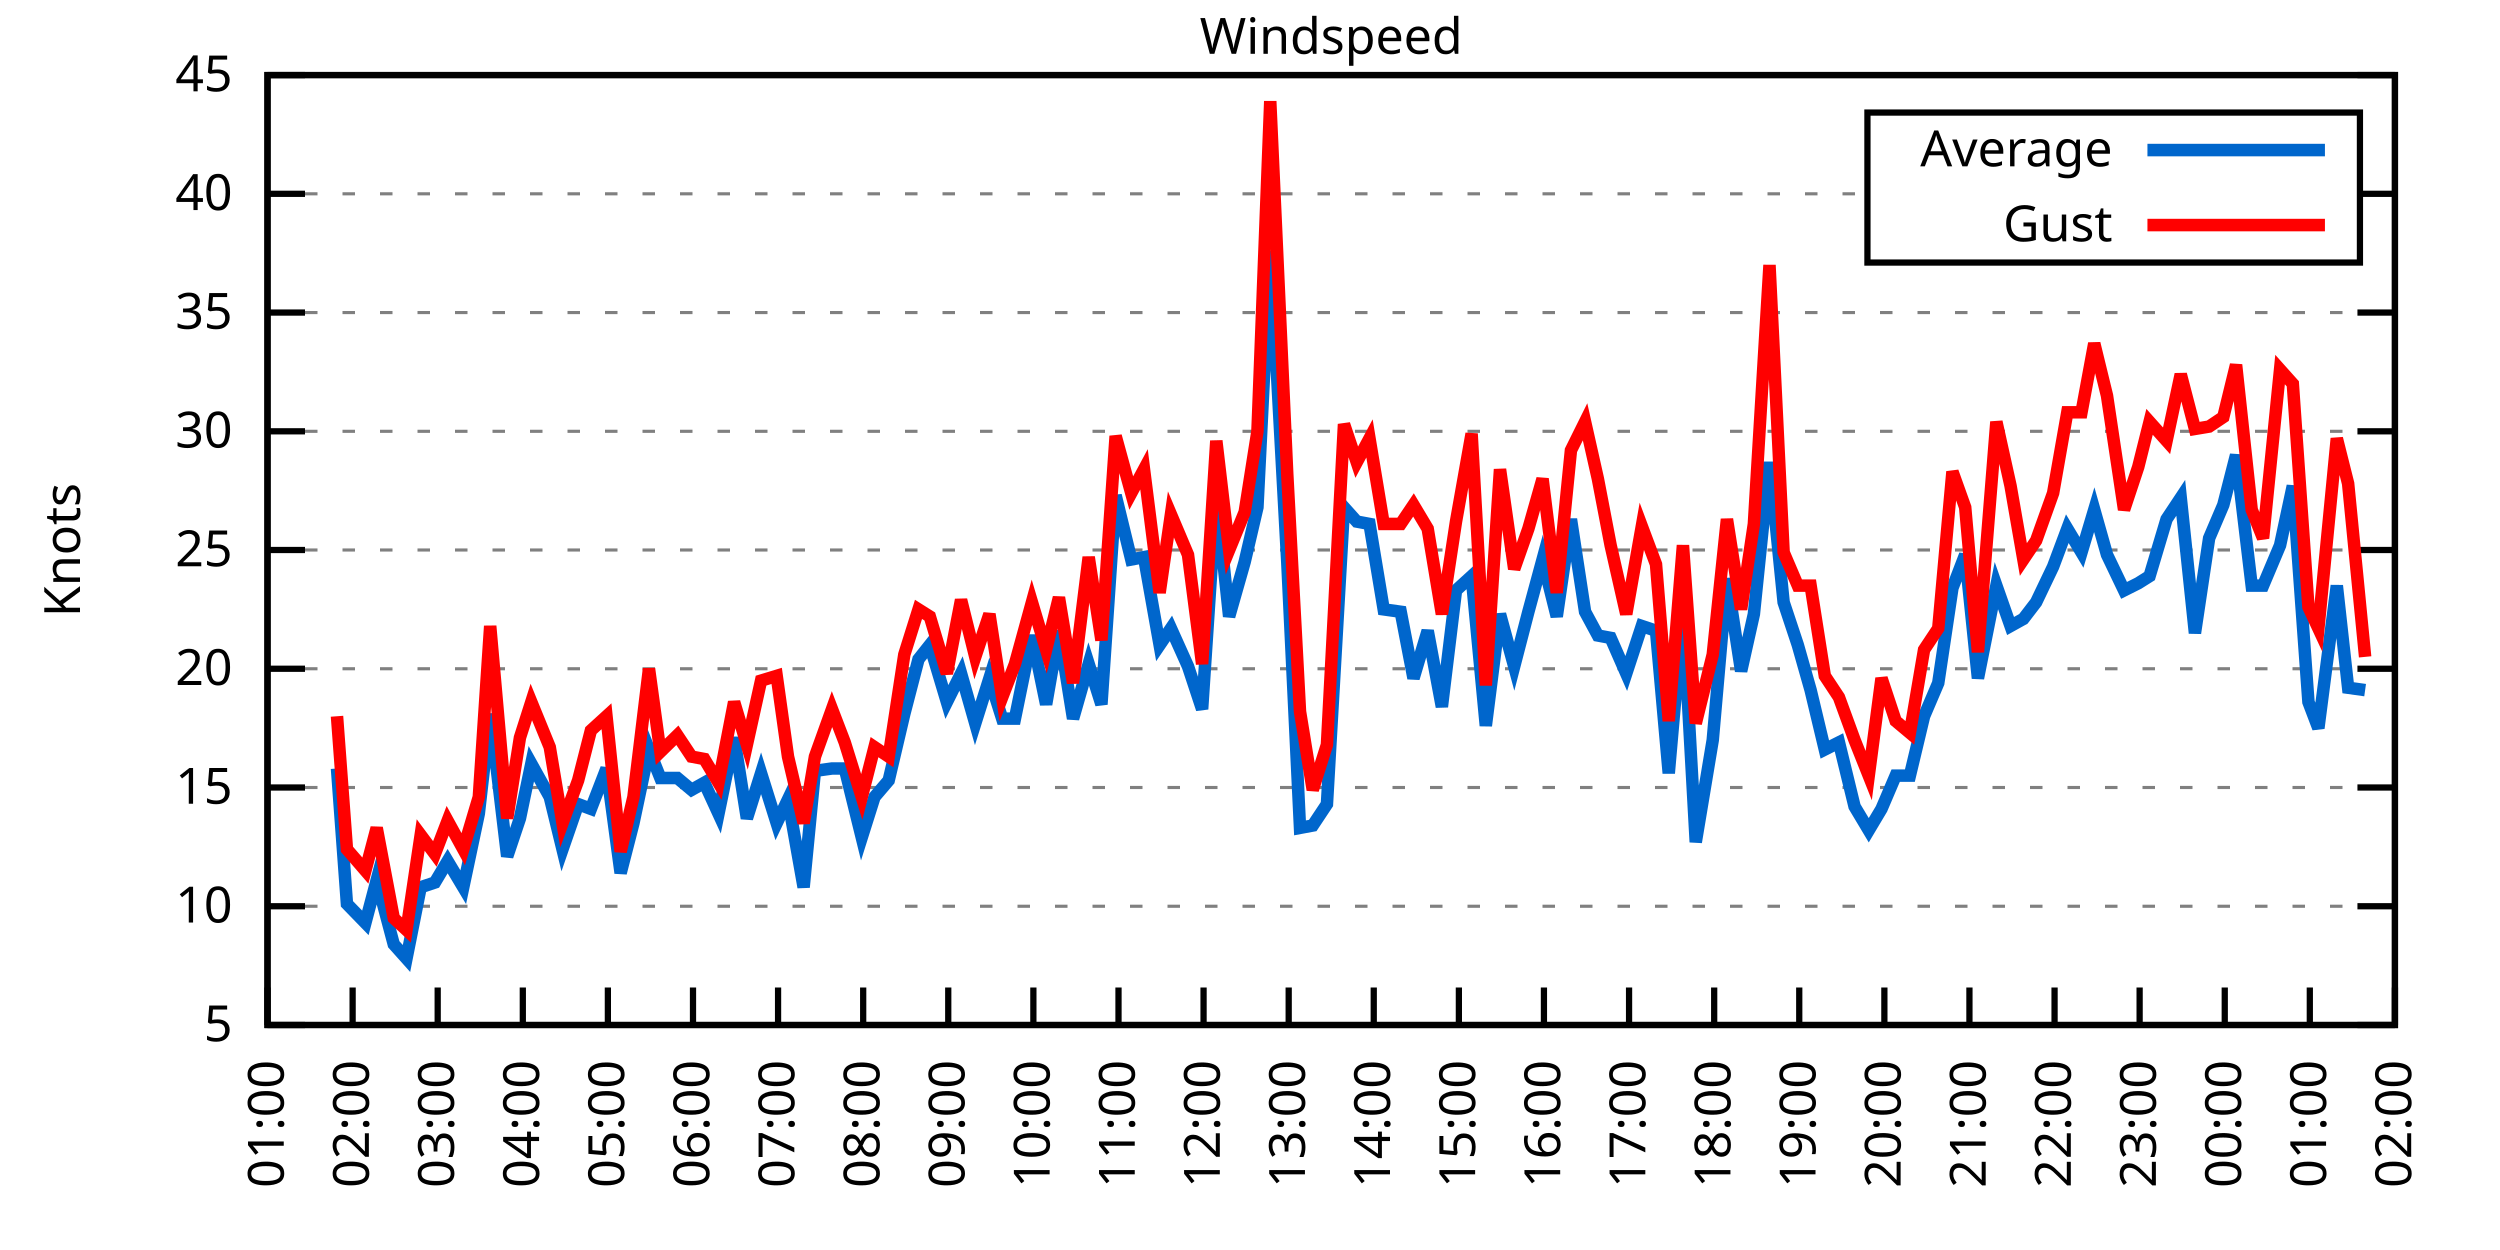
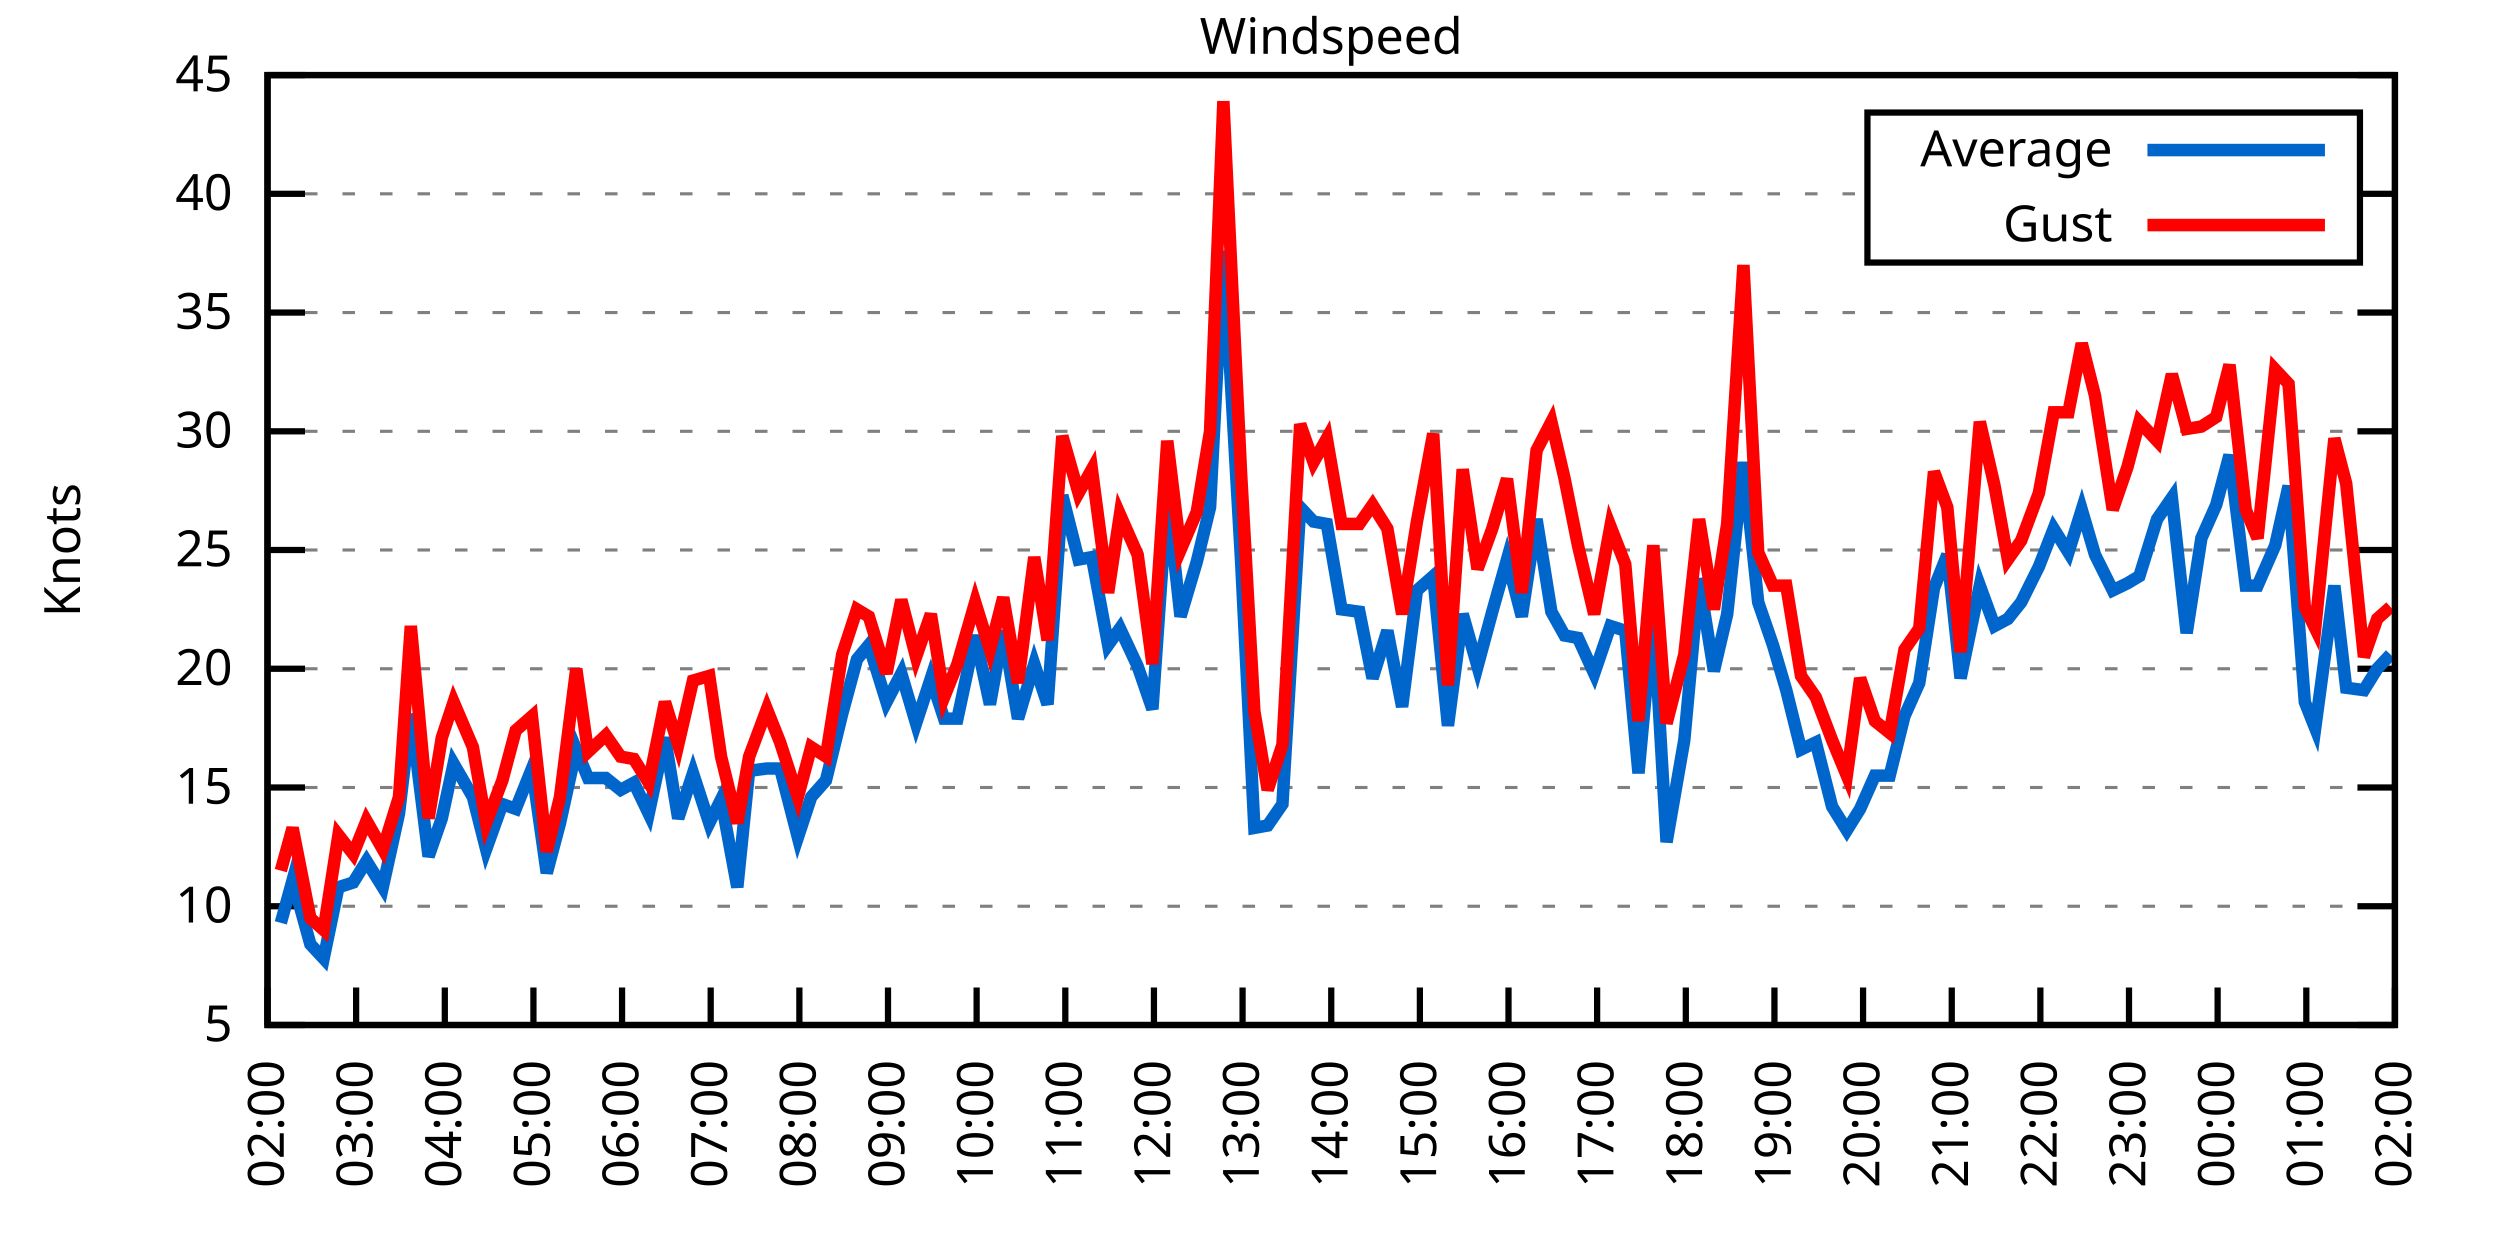
<svg xmlns="http://www.w3.org/2000/svg" xmlns:xlink="http://www.w3.org/1999/xlink" width="400" height="200" viewBox="0 0 400 200">
  <g id="gnuplot_canvas">
    <rect x="0" y="0" width="400" height="200" fill="none" />
    <defs>
      <circle id="gpDot" r="0.5" stroke-width="0.5" stroke="currentColor" />
      <path id="gpPt0" stroke-width="0.333" stroke="currentColor" d="M-1,0 h2 M0,-1 v2" />
      <path id="gpPt1" stroke-width="0.333" stroke="currentColor" d="M-1,-1 L1,1 M1,-1 L-1,1" />
      <path id="gpPt2" stroke-width="0.333" stroke="currentColor" d="M-1,0 L1,0 M0,-1 L0,1 M-1,-1 L1,1 M-1,1 L1,-1" />
      <rect id="gpPt3" stroke-width="0.333" stroke="currentColor" x="-1" y="-1" width="2" height="2" />
      <rect id="gpPt4" stroke-width="0.333" stroke="currentColor" fill="currentColor" x="-1" y="-1" width="2" height="2" />
      <circle id="gpPt5" stroke-width="0.333" stroke="currentColor" cx="0" cy="0" r="1" />
      <use xlink:href="#gpPt5" id="gpPt6" fill="currentColor" stroke="none" />
      <path id="gpPt7" stroke-width="0.333" stroke="currentColor" d="M0,-1.33 L-1.33,0.67 L1.33,0.67 z" />
      <use xlink:href="#gpPt7" id="gpPt8" fill="currentColor" stroke="none" />
      <use xlink:href="#gpPt7" id="gpPt9" stroke="currentColor" transform="rotate(180)" />
      <use xlink:href="#gpPt9" id="gpPt10" fill="currentColor" stroke="none" />
      <use xlink:href="#gpPt3" id="gpPt11" stroke="currentColor" transform="rotate(45)" />
      <use xlink:href="#gpPt11" id="gpPt12" fill="currentColor" stroke="none" />
      <path id="gpPt13" stroke-width="0.333" stroke="currentColor" d="M0,1.330 L1.265,0.411 L0.782,-1.067 L-0.782,-1.076 L-1.265,0.411 z" />
      <use xlink:href="#gpPt13" id="gpPt14" fill="currentColor" stroke="none" />
      <filter id="textbox" filterUnits="objectBoundingBox" x="0" y="0" height="1" width="1">
        <feFlood flood-color="white" flood-opacity="1" result="bgnd" />
        <feComposite in="SourceGraphic" in2="bgnd" operator="atop" />
      </filter>
      <filter id="greybox" filterUnits="objectBoundingBox" x="0" y="0" height="1" width="1">
        <feFlood flood-color="lightgrey" flood-opacity="1" result="grey" />
        <feComposite in="SourceGraphic" in2="grey" operator="atop" />
      </filter>
    </defs>
    <g fill="none" color="white" stroke="currentColor" stroke-width="1.00" stroke-linecap="butt" stroke-linejoin="miter">
</g>
    <g fill="none" color="black" stroke="currentColor" stroke-width="1.00" stroke-linecap="butt" stroke-linejoin="miter">
      <g stroke="none" shape-rendering="crispEdges">
        <polygon fill="rgb(255, 255, 255)" points="42.80,164.00 383.18,164.00 383.18,12.02 42.80,12.02 " />
      </g>
    </g>
    <g fill="none" color="black" stroke="currentColor" stroke-width="1.00" stroke-linecap="butt" stroke-linejoin="miter">
</g>
    <g fill="none" color="black" stroke="black" stroke-width="0.50" stroke-linecap="butt" stroke-linejoin="miter">
</g>
    <g fill="none" color="gray" stroke="currentColor" stroke-width="0.50" stroke-linecap="butt" stroke-linejoin="miter">
      <path stroke="gray" stroke-dasharray="2,4" class="gridline" d="M42.80,164.00 L383.19,164.00  " />
    </g>
    <g fill="none" color="gray" stroke="gray" stroke-width="1.00" stroke-linecap="butt" stroke-linejoin="miter">
</g>
    <g fill="none" color="black" stroke="currentColor" stroke-width="1.00" stroke-linecap="butt" stroke-linejoin="miter">
      <path stroke="black" d="M42.80,164.00 L48.80,164.00 M383.19,164.00 L377.19,164.00  " />
      <g transform="translate(37.20,166.60)" stroke="none" fill="black" font-family="Sans" font-size="8.00" text-anchor="end">
        <text>
          <tspan font-family="Sans"> 5</tspan>
        </text>
      </g>
    </g>
    <g fill="none" color="black" stroke="currentColor" stroke-width="1.00" stroke-linecap="butt" stroke-linejoin="miter">
</g>
    <g fill="none" color="black" stroke="black" stroke-width="0.50" stroke-linecap="butt" stroke-linejoin="miter">
</g>
    <g fill="none" color="gray" stroke="currentColor" stroke-width="0.50" stroke-linecap="butt" stroke-linejoin="miter">
      <path stroke="gray" stroke-dasharray="2,4" class="gridline" d="M42.80,145.00 L383.19,145.00  " />
    </g>
    <g fill="none" color="gray" stroke="gray" stroke-width="1.00" stroke-linecap="butt" stroke-linejoin="miter">
</g>
    <g fill="none" color="black" stroke="currentColor" stroke-width="1.00" stroke-linecap="butt" stroke-linejoin="miter">
      <path stroke="black" d="M42.80,145.00 L48.80,145.00 M383.19,145.00 L377.19,145.00  " />
      <g transform="translate(37.20,147.60)" stroke="none" fill="black" font-family="Sans" font-size="8.00" text-anchor="end">
        <text>
          <tspan font-family="Sans"> 10</tspan>
        </text>
      </g>
    </g>
    <g fill="none" color="black" stroke="currentColor" stroke-width="1.00" stroke-linecap="butt" stroke-linejoin="miter">
</g>
    <g fill="none" color="black" stroke="black" stroke-width="0.50" stroke-linecap="butt" stroke-linejoin="miter">
</g>
    <g fill="none" color="gray" stroke="currentColor" stroke-width="0.50" stroke-linecap="butt" stroke-linejoin="miter">
      <path stroke="gray" stroke-dasharray="2,4" class="gridline" d="M42.80,126.00 L383.19,126.00  " />
    </g>
    <g fill="none" color="gray" stroke="gray" stroke-width="1.00" stroke-linecap="butt" stroke-linejoin="miter">
</g>
    <g fill="none" color="black" stroke="currentColor" stroke-width="1.00" stroke-linecap="butt" stroke-linejoin="miter">
      <path stroke="black" d="M42.80,126.00 L48.80,126.00 M383.19,126.00 L377.19,126.00  " />
      <g transform="translate(37.20,128.60)" stroke="none" fill="black" font-family="Sans" font-size="8.00" text-anchor="end">
        <text>
          <tspan font-family="Sans"> 15</tspan>
        </text>
      </g>
    </g>
    <g fill="none" color="black" stroke="currentColor" stroke-width="1.00" stroke-linecap="butt" stroke-linejoin="miter">
</g>
    <g fill="none" color="black" stroke="black" stroke-width="0.50" stroke-linecap="butt" stroke-linejoin="miter">
</g>
    <g fill="none" color="gray" stroke="currentColor" stroke-width="0.50" stroke-linecap="butt" stroke-linejoin="miter">
      <path stroke="gray" stroke-dasharray="2,4" class="gridline" d="M42.80,107.00 L383.19,107.00  " />
    </g>
    <g fill="none" color="gray" stroke="gray" stroke-width="1.00" stroke-linecap="butt" stroke-linejoin="miter">
</g>
    <g fill="none" color="black" stroke="currentColor" stroke-width="1.00" stroke-linecap="butt" stroke-linejoin="miter">
      <path stroke="black" d="M42.80,107.00 L48.80,107.00 M383.19,107.00 L377.19,107.00  " />
      <g transform="translate(37.20,109.60)" stroke="none" fill="black" font-family="Sans" font-size="8.00" text-anchor="end">
        <text>
          <tspan font-family="Sans"> 20</tspan>
        </text>
      </g>
    </g>
    <g fill="none" color="black" stroke="currentColor" stroke-width="1.00" stroke-linecap="butt" stroke-linejoin="miter">
</g>
    <g fill="none" color="black" stroke="black" stroke-width="0.50" stroke-linecap="butt" stroke-linejoin="miter">
</g>
    <g fill="none" color="gray" stroke="currentColor" stroke-width="0.50" stroke-linecap="butt" stroke-linejoin="miter">
      <path stroke="gray" stroke-dasharray="2,4" class="gridline" d="M42.80,88.00 L383.19,88.00  " />
    </g>
    <g fill="none" color="gray" stroke="gray" stroke-width="1.00" stroke-linecap="butt" stroke-linejoin="miter">
</g>
    <g fill="none" color="black" stroke="currentColor" stroke-width="1.00" stroke-linecap="butt" stroke-linejoin="miter">
      <path stroke="black" d="M42.80,88.00 L48.80,88.00 M383.19,88.00 L377.19,88.00  " />
      <g transform="translate(37.20,90.60)" stroke="none" fill="black" font-family="Sans" font-size="8.00" text-anchor="end">
        <text>
          <tspan font-family="Sans"> 25</tspan>
        </text>
      </g>
    </g>
    <g fill="none" color="black" stroke="currentColor" stroke-width="1.00" stroke-linecap="butt" stroke-linejoin="miter">
</g>
    <g fill="none" color="black" stroke="black" stroke-width="0.50" stroke-linecap="butt" stroke-linejoin="miter">
</g>
    <g fill="none" color="gray" stroke="currentColor" stroke-width="0.50" stroke-linecap="butt" stroke-linejoin="miter">
      <path stroke="gray" stroke-dasharray="2,4" class="gridline" d="M42.80,69.01 L383.19,69.01  " />
    </g>
    <g fill="none" color="gray" stroke="gray" stroke-width="1.00" stroke-linecap="butt" stroke-linejoin="miter">
</g>
    <g fill="none" color="black" stroke="currentColor" stroke-width="1.00" stroke-linecap="butt" stroke-linejoin="miter">
      <path stroke="black" d="M42.80,69.01 L48.80,69.01 M383.19,69.01 L377.19,69.01  " />
      <g transform="translate(37.20,71.61)" stroke="none" fill="black" font-family="Sans" font-size="8.00" text-anchor="end">
        <text>
          <tspan font-family="Sans"> 30</tspan>
        </text>
      </g>
    </g>
    <g fill="none" color="black" stroke="currentColor" stroke-width="1.00" stroke-linecap="butt" stroke-linejoin="miter">
</g>
    <g fill="none" color="black" stroke="black" stroke-width="0.50" stroke-linecap="butt" stroke-linejoin="miter">
</g>
    <g fill="none" color="gray" stroke="currentColor" stroke-width="0.50" stroke-linecap="butt" stroke-linejoin="miter">
      <path stroke="gray" stroke-dasharray="2,4" class="gridline" d="M42.80,50.01 L383.19,50.01  " />
    </g>
    <g fill="none" color="gray" stroke="gray" stroke-width="1.00" stroke-linecap="butt" stroke-linejoin="miter">
</g>
    <g fill="none" color="black" stroke="currentColor" stroke-width="1.00" stroke-linecap="butt" stroke-linejoin="miter">
      <path stroke="black" d="M42.80,50.01 L48.80,50.01 M383.19,50.01 L377.19,50.01  " />
      <g transform="translate(37.20,52.61)" stroke="none" fill="black" font-family="Sans" font-size="8.00" text-anchor="end">
        <text>
          <tspan font-family="Sans"> 35</tspan>
        </text>
      </g>
    </g>
    <g fill="none" color="black" stroke="currentColor" stroke-width="1.00" stroke-linecap="butt" stroke-linejoin="miter">
</g>
    <g fill="none" color="black" stroke="black" stroke-width="0.50" stroke-linecap="butt" stroke-linejoin="miter">
</g>
    <g fill="none" color="gray" stroke="currentColor" stroke-width="0.50" stroke-linecap="butt" stroke-linejoin="miter">
      <path stroke="gray" stroke-dasharray="2,4" class="gridline" d="M42.80,31.01 L298.79,31.01 M377.59,31.01 L383.19,31.01  " />
    </g>
    <g fill="none" color="gray" stroke="gray" stroke-width="1.00" stroke-linecap="butt" stroke-linejoin="miter">
</g>
    <g fill="none" color="black" stroke="currentColor" stroke-width="1.00" stroke-linecap="butt" stroke-linejoin="miter">
      <path stroke="black" d="M42.80,31.01 L48.80,31.01 M383.19,31.01 L377.19,31.01  " />
      <g transform="translate(37.20,33.61)" stroke="none" fill="black" font-family="Sans" font-size="8.00" text-anchor="end">
        <text>
          <tspan font-family="Sans"> 40</tspan>
        </text>
      </g>
    </g>
    <g fill="none" color="black" stroke="currentColor" stroke-width="1.00" stroke-linecap="butt" stroke-linejoin="miter">
</g>
    <g fill="none" color="black" stroke="black" stroke-width="0.50" stroke-linecap="butt" stroke-linejoin="miter">
</g>
    <g fill="none" color="gray" stroke="currentColor" stroke-width="0.50" stroke-linecap="butt" stroke-linejoin="miter">
      <path stroke="gray" stroke-dasharray="2,4" class="gridline" d="M42.80,12.01 L383.19,12.01  " />
    </g>
    <g fill="none" color="gray" stroke="gray" stroke-width="1.00" stroke-linecap="butt" stroke-linejoin="miter">
</g>
    <g fill="none" color="black" stroke="currentColor" stroke-width="1.00" stroke-linecap="butt" stroke-linejoin="miter">
      <path stroke="black" d="M42.80,12.01 L48.80,12.01 M383.19,12.01 L377.19,12.01  " />
      <g transform="translate(37.20,14.61)" stroke="none" fill="black" font-family="Sans" font-size="8.00" text-anchor="end">
        <text>
          <tspan font-family="Sans"> 45</tspan>
        </text>
      </g>
    </g>
    <g fill="none" color="black" stroke="currentColor" stroke-width="1.00" stroke-linecap="butt" stroke-linejoin="miter">
      <path stroke="black" d="M42.80,164.00 L42.80,158.00  " />
      <g transform="translate(45.40,169.60) rotate(270.00)" stroke="none" fill="black" font-family="Sans" font-size="8.00" text-anchor="end">
        <text>
-           <tspan font-family="Sans">01:00</tspan>
-         </text>
-       </g>
-     </g>
-     <g fill="none" color="black" stroke="currentColor" stroke-width="1.00" stroke-linecap="butt" stroke-linejoin="miter">
-       <path stroke="black" d="M56.42,164.00 L56.42,158.00  " />
-       <g transform="translate(59.02,169.60) rotate(270.00)" stroke="none" fill="black" font-family="Sans" font-size="8.00" text-anchor="end">
-         <text>
          <tspan font-family="Sans">02:00</tspan>
        </text>
      </g>
    </g>
    <g fill="none" color="black" stroke="currentColor" stroke-width="1.00" stroke-linecap="butt" stroke-linejoin="miter">
-       <path stroke="black" d="M70.03,164.00 L70.03,158.00  " />
-       <g transform="translate(72.63,169.60) rotate(270.00)" stroke="none" fill="black" font-family="Sans" font-size="8.00" text-anchor="end">
+       <path stroke="black" d="M56.98,164.00 L56.98,158.00  " />
+       <g transform="translate(59.58,169.60) rotate(270.00)" stroke="none" fill="black" font-family="Sans" font-size="8.00" text-anchor="end">
        <text>
          <tspan font-family="Sans">03:00</tspan>
        </text>
      </g>
    </g>
    <g fill="none" color="black" stroke="currentColor" stroke-width="1.00" stroke-linecap="butt" stroke-linejoin="miter">
-       <path stroke="black" d="M83.65,164.00 L83.65,158.00  " />
-       <g transform="translate(86.25,169.60) rotate(270.00)" stroke="none" fill="black" font-family="Sans" font-size="8.00" text-anchor="end">
+       <path stroke="black" d="M71.17,164.00 L71.17,158.00  " />
+       <g transform="translate(73.77,169.60) rotate(270.00)" stroke="none" fill="black" font-family="Sans" font-size="8.00" text-anchor="end">
        <text>
          <tspan font-family="Sans">04:00</tspan>
        </text>
      </g>
    </g>
    <g fill="none" color="black" stroke="currentColor" stroke-width="1.00" stroke-linecap="butt" stroke-linejoin="miter">
-       <path stroke="black" d="M97.26,164.00 L97.26,158.00  " />
-       <g transform="translate(99.86,169.60) rotate(270.00)" stroke="none" fill="black" font-family="Sans" font-size="8.00" text-anchor="end">
+       <path stroke="black" d="M85.35,164.00 L85.35,158.00  " />
+       <g transform="translate(87.95,169.60) rotate(270.00)" stroke="none" fill="black" font-family="Sans" font-size="8.00" text-anchor="end">
        <text>
          <tspan font-family="Sans">05:00</tspan>
        </text>
      </g>
    </g>
    <g fill="none" color="black" stroke="currentColor" stroke-width="1.00" stroke-linecap="butt" stroke-linejoin="miter">
-       <path stroke="black" d="M110.88,164.00 L110.88,158.00  " />
-       <g transform="translate(113.48,169.60) rotate(270.00)" stroke="none" fill="black" font-family="Sans" font-size="8.00" text-anchor="end">
+       <path stroke="black" d="M99.53,164.00 L99.53,158.00  " />
+       <g transform="translate(102.13,169.60) rotate(270.00)" stroke="none" fill="black" font-family="Sans" font-size="8.00" text-anchor="end">
        <text>
          <tspan font-family="Sans">06:00</tspan>
        </text>
      </g>
    </g>
    <g fill="none" color="black" stroke="currentColor" stroke-width="1.00" stroke-linecap="butt" stroke-linejoin="miter">
-       <path stroke="black" d="M124.49,164.00 L124.49,158.00  " />
-       <g transform="translate(127.09,169.60) rotate(270.00)" stroke="none" fill="black" font-family="Sans" font-size="8.00" text-anchor="end">
+       <path stroke="black" d="M113.71,164.00 L113.71,158.00  " />
+       <g transform="translate(116.31,169.60) rotate(270.00)" stroke="none" fill="black" font-family="Sans" font-size="8.00" text-anchor="end">
        <text>
          <tspan font-family="Sans">07:00</tspan>
        </text>
      </g>
    </g>
    <g fill="none" color="black" stroke="currentColor" stroke-width="1.00" stroke-linecap="butt" stroke-linejoin="miter">
-       <path stroke="black" d="M138.11,164.00 L138.11,158.00  " />
-       <g transform="translate(140.71,169.60) rotate(270.00)" stroke="none" fill="black" font-family="Sans" font-size="8.00" text-anchor="end">
+       <path stroke="black" d="M127.90,164.00 L127.90,158.00  " />
+       <g transform="translate(130.50,169.60) rotate(270.00)" stroke="none" fill="black" font-family="Sans" font-size="8.00" text-anchor="end">
        <text>
          <tspan font-family="Sans">08:00</tspan>
        </text>
      </g>
    </g>
    <g fill="none" color="black" stroke="currentColor" stroke-width="1.00" stroke-linecap="butt" stroke-linejoin="miter">
-       <path stroke="black" d="M151.72,164.00 L151.72,158.00  " />
-       <g transform="translate(154.32,169.60) rotate(270.00)" stroke="none" fill="black" font-family="Sans" font-size="8.00" text-anchor="end">
+       <path stroke="black" d="M142.08,164.00 L142.08,158.00  " />
+       <g transform="translate(144.68,169.60) rotate(270.00)" stroke="none" fill="black" font-family="Sans" font-size="8.00" text-anchor="end">
        <text>
          <tspan font-family="Sans">09:00</tspan>
        </text>
      </g>
    </g>
    <g fill="none" color="black" stroke="currentColor" stroke-width="1.00" stroke-linecap="butt" stroke-linejoin="miter">
-       <path stroke="black" d="M165.34,164.00 L165.34,158.00  " />
-       <g transform="translate(167.94,169.60) rotate(270.00)" stroke="none" fill="black" font-family="Sans" font-size="8.00" text-anchor="end">
+       <path stroke="black" d="M156.26,164.00 L156.26,158.00  " />
+       <g transform="translate(158.86,169.60) rotate(270.00)" stroke="none" fill="black" font-family="Sans" font-size="8.00" text-anchor="end">
        <text>
          <tspan font-family="Sans">10:00</tspan>
        </text>
      </g>
    </g>
    <g fill="none" color="black" stroke="currentColor" stroke-width="1.00" stroke-linecap="butt" stroke-linejoin="miter">
-       <path stroke="black" d="M178.96,164.00 L178.96,158.00  " />
-       <g transform="translate(181.56,169.60) rotate(270.00)" stroke="none" fill="black" font-family="Sans" font-size="8.00" text-anchor="end">
+       <path stroke="black" d="M170.45,164.00 L170.45,158.00  " />
+       <g transform="translate(173.05,169.60) rotate(270.00)" stroke="none" fill="black" font-family="Sans" font-size="8.00" text-anchor="end">
        <text>
          <tspan font-family="Sans">11:00</tspan>
        </text>
      </g>
    </g>
    <g fill="none" color="black" stroke="currentColor" stroke-width="1.00" stroke-linecap="butt" stroke-linejoin="miter">
-       <path stroke="black" d="M192.57,164.00 L192.57,158.00  " />
-       <g transform="translate(195.17,169.60) rotate(270.00)" stroke="none" fill="black" font-family="Sans" font-size="8.00" text-anchor="end">
+       <path stroke="black" d="M184.63,164.00 L184.63,158.00  " />
+       <g transform="translate(187.23,169.60) rotate(270.00)" stroke="none" fill="black" font-family="Sans" font-size="8.00" text-anchor="end">
        <text>
          <tspan font-family="Sans">12:00</tspan>
        </text>
      </g>
    </g>
    <g fill="none" color="black" stroke="currentColor" stroke-width="1.00" stroke-linecap="butt" stroke-linejoin="miter">
-       <path stroke="black" d="M206.19,164.00 L206.19,158.00  " />
-       <g transform="translate(208.79,169.60) rotate(270.00)" stroke="none" fill="black" font-family="Sans" font-size="8.00" text-anchor="end">
+       <path stroke="black" d="M198.81,164.00 L198.81,158.00  " />
+       <g transform="translate(201.41,169.60) rotate(270.00)" stroke="none" fill="black" font-family="Sans" font-size="8.00" text-anchor="end">
        <text>
          <tspan font-family="Sans">13:00</tspan>
        </text>
      </g>
    </g>
    <g fill="none" color="black" stroke="currentColor" stroke-width="1.00" stroke-linecap="butt" stroke-linejoin="miter">
-       <path stroke="black" d="M219.80,164.00 L219.80,158.00  " />
-       <g transform="translate(222.40,169.60) rotate(270.00)" stroke="none" fill="black" font-family="Sans" font-size="8.00" text-anchor="end">
+       <path stroke="black" d="M213.00,164.00 L213.00,158.00  " />
+       <g transform="translate(215.60,169.60) rotate(270.00)" stroke="none" fill="black" font-family="Sans" font-size="8.00" text-anchor="end">
        <text>
          <tspan font-family="Sans">14:00</tspan>
        </text>
      </g>
    </g>
    <g fill="none" color="black" stroke="currentColor" stroke-width="1.00" stroke-linecap="butt" stroke-linejoin="miter">
-       <path stroke="black" d="M233.42,164.00 L233.42,158.00  " />
-       <g transform="translate(236.02,169.60) rotate(270.00)" stroke="none" fill="black" font-family="Sans" font-size="8.00" text-anchor="end">
+       <path stroke="black" d="M227.18,164.00 L227.18,158.00  " />
+       <g transform="translate(229.78,169.60) rotate(270.00)" stroke="none" fill="black" font-family="Sans" font-size="8.00" text-anchor="end">
        <text>
          <tspan font-family="Sans">15:00</tspan>
        </text>
      </g>
    </g>
    <g fill="none" color="black" stroke="currentColor" stroke-width="1.00" stroke-linecap="butt" stroke-linejoin="miter">
-       <path stroke="black" d="M247.03,164.00 L247.03,158.00  " />
-       <g transform="translate(249.63,169.60) rotate(270.00)" stroke="none" fill="black" font-family="Sans" font-size="8.00" text-anchor="end">
+       <path stroke="black" d="M241.36,164.00 L241.36,158.00  " />
+       <g transform="translate(243.96,169.60) rotate(270.00)" stroke="none" fill="black" font-family="Sans" font-size="8.00" text-anchor="end">
        <text>
          <tspan font-family="Sans">16:00</tspan>
        </text>
      </g>
    </g>
    <g fill="none" color="black" stroke="currentColor" stroke-width="1.00" stroke-linecap="butt" stroke-linejoin="miter">
-       <path stroke="black" d="M260.65,164.00 L260.65,158.00  " />
-       <g transform="translate(263.25,169.60) rotate(270.00)" stroke="none" fill="black" font-family="Sans" font-size="8.00" text-anchor="end">
+       <path stroke="black" d="M255.54,164.00 L255.54,158.00  " />
+       <g transform="translate(258.14,169.60) rotate(270.00)" stroke="none" fill="black" font-family="Sans" font-size="8.00" text-anchor="end">
        <text>
          <tspan font-family="Sans">17:00</tspan>
        </text>
      </g>
    </g>
    <g fill="none" color="black" stroke="currentColor" stroke-width="1.00" stroke-linecap="butt" stroke-linejoin="miter">
-       <path stroke="black" d="M274.27,164.00 L274.27,158.00  " />
-       <g transform="translate(276.87,169.60) rotate(270.00)" stroke="none" fill="black" font-family="Sans" font-size="8.00" text-anchor="end">
+       <path stroke="black" d="M269.73,164.00 L269.73,158.00  " />
+       <g transform="translate(272.33,169.60) rotate(270.00)" stroke="none" fill="black" font-family="Sans" font-size="8.00" text-anchor="end">
        <text>
          <tspan font-family="Sans">18:00</tspan>
        </text>
      </g>
    </g>
    <g fill="none" color="black" stroke="currentColor" stroke-width="1.00" stroke-linecap="butt" stroke-linejoin="miter">
-       <path stroke="black" d="M287.88,164.00 L287.88,158.00  " />
-       <g transform="translate(290.48,169.60) rotate(270.00)" stroke="none" fill="black" font-family="Sans" font-size="8.00" text-anchor="end">
+       <path stroke="black" d="M283.91,164.00 L283.91,158.00  " />
+       <g transform="translate(286.51,169.60) rotate(270.00)" stroke="none" fill="black" font-family="Sans" font-size="8.00" text-anchor="end">
        <text>
          <tspan font-family="Sans">19:00</tspan>
        </text>
      </g>
    </g>
    <g fill="none" color="black" stroke="currentColor" stroke-width="1.00" stroke-linecap="butt" stroke-linejoin="miter">
-       <path stroke="black" d="M301.50,164.00 L301.50,158.00  " />
-       <g transform="translate(304.10,169.60) rotate(270.00)" stroke="none" fill="black" font-family="Sans" font-size="8.00" text-anchor="end">
+       <path stroke="black" d="M298.09,164.00 L298.09,158.00  " />
+       <g transform="translate(300.69,169.60) rotate(270.00)" stroke="none" fill="black" font-family="Sans" font-size="8.00" text-anchor="end">
        <text>
          <tspan font-family="Sans">20:00</tspan>
        </text>
      </g>
    </g>
    <g fill="none" color="black" stroke="currentColor" stroke-width="1.00" stroke-linecap="butt" stroke-linejoin="miter">
-       <path stroke="black" d="M315.11,164.00 L315.11,158.00  " />
-       <g transform="translate(317.71,169.60) rotate(270.00)" stroke="none" fill="black" font-family="Sans" font-size="8.00" text-anchor="end">
+       <path stroke="black" d="M312.28,164.00 L312.28,158.00  " />
+       <g transform="translate(314.88,169.60) rotate(270.00)" stroke="none" fill="black" font-family="Sans" font-size="8.00" text-anchor="end">
        <text>
          <tspan font-family="Sans">21:00</tspan>
        </text>
      </g>
    </g>
    <g fill="none" color="black" stroke="currentColor" stroke-width="1.00" stroke-linecap="butt" stroke-linejoin="miter">
-       <path stroke="black" d="M328.73,164.00 L328.73,158.00  " />
-       <g transform="translate(331.33,169.60) rotate(270.00)" stroke="none" fill="black" font-family="Sans" font-size="8.00" text-anchor="end">
+       <path stroke="black" d="M326.46,164.00 L326.46,158.00  " />
+       <g transform="translate(329.06,169.60) rotate(270.00)" stroke="none" fill="black" font-family="Sans" font-size="8.00" text-anchor="end">
        <text>
          <tspan font-family="Sans">22:00</tspan>
        </text>
      </g>
    </g>
    <g fill="none" color="black" stroke="currentColor" stroke-width="1.00" stroke-linecap="butt" stroke-linejoin="miter">
-       <path stroke="black" d="M342.34,164.00 L342.34,158.00  " />
-       <g transform="translate(344.94,169.60) rotate(270.00)" stroke="none" fill="black" font-family="Sans" font-size="8.00" text-anchor="end">
+       <path stroke="black" d="M340.64,164.00 L340.64,158.00  " />
+       <g transform="translate(343.24,169.60) rotate(270.00)" stroke="none" fill="black" font-family="Sans" font-size="8.00" text-anchor="end">
        <text>
          <tspan font-family="Sans">23:00</tspan>
        </text>
      </g>
    </g>
    <g fill="none" color="black" stroke="currentColor" stroke-width="1.00" stroke-linecap="butt" stroke-linejoin="miter">
-       <path stroke="black" d="M355.96,164.00 L355.96,158.00  " />
-       <g transform="translate(358.56,169.60) rotate(270.00)" stroke="none" fill="black" font-family="Sans" font-size="8.00" text-anchor="end">
+       <path stroke="black" d="M354.82,164.00 L354.82,158.00  " />
+       <g transform="translate(357.42,169.60) rotate(270.00)" stroke="none" fill="black" font-family="Sans" font-size="8.00" text-anchor="end">
        <text>
          <tspan font-family="Sans">00:00</tspan>
        </text>
      </g>
    </g>
    <g fill="none" color="black" stroke="currentColor" stroke-width="1.00" stroke-linecap="butt" stroke-linejoin="miter">
-       <path stroke="black" d="M369.57,164.00 L369.57,158.00  " />
-       <g transform="translate(372.17,169.60) rotate(270.00)" stroke="none" fill="black" font-family="Sans" font-size="8.00" text-anchor="end">
+       <path stroke="black" d="M369.01,164.00 L369.01,158.00  " />
+       <g transform="translate(371.61,169.60) rotate(270.00)" stroke="none" fill="black" font-family="Sans" font-size="8.00" text-anchor="end">
        <text>
          <tspan font-family="Sans">01:00</tspan>
        </text>
      </g>
    </g>
    <g fill="none" color="black" stroke="currentColor" stroke-width="1.00" stroke-linecap="butt" stroke-linejoin="miter">
      <path stroke="black" d="M383.19,164.00 L383.19,158.00  " />
      <g transform="translate(385.79,169.60) rotate(270.00)" stroke="none" fill="black" font-family="Sans" font-size="8.00" text-anchor="end">
        <text>
          <tspan font-family="Sans">02:00</tspan>
        </text>
      </g>
    </g>
    <g fill="none" color="black" stroke="currentColor" stroke-width="1.00" stroke-linecap="butt" stroke-linejoin="miter">
</g>
    <g fill="none" color="black" stroke="currentColor" stroke-width="1.00" stroke-linecap="butt" stroke-linejoin="miter">
      <path stroke="black" d="M42.80,12.01 L42.80,164.00 L383.19,164.00 L383.19,12.01 L42.80,12.01 Z  " />
    </g>
    <g fill="none" color="black" stroke="currentColor" stroke-width="1.00" stroke-linecap="butt" stroke-linejoin="miter">
</g>
    <g fill="none" color="black" stroke="currentColor" stroke-width="1.00" stroke-linecap="butt" stroke-linejoin="miter">
      <path stroke="black" d="M298.79,42.01 L298.79,18.01 L377.59,18.01 L377.59,42.01 L298.79,42.01 Z  " />
    </g>
    <g id="Windspeed_plot_1">
      <g fill="none" color="white" stroke="black" stroke-width="2.00" stroke-linecap="butt" stroke-linejoin="miter">
</g>
      <g fill="none" color="black" stroke="currentColor" stroke-width="2.00" stroke-linecap="butt" stroke-linejoin="miter">
        <g transform="translate(337.99,26.61)" stroke="none" fill="black" font-family="Sans" font-size="8.00" text-anchor="end">
          <text>
            <tspan font-family="Sans">Average</tspan>
          </text>
        </g>
      </g>
      <g fill="none" color="black" stroke="currentColor" stroke-width="2.00" stroke-linecap="butt" stroke-linejoin="miter">
-         <path stroke="rgb(  0, 102, 204)" d="M343.59,24.01 L371.99,24.01 M53.92,122.96 L55.51,144.62 L58.46,147.66 L60.27,140.82 L63.00,151.08 L65.04,153.36   L67.31,141.96 L69.58,141.20 L71.62,137.78 L74.12,141.96 L76.61,130.18 L78.43,114.22 L81.15,137.02 L83.19,130.94   L85.01,122.20 L87.96,127.52 L90.00,135.88 L92.50,128.66 L94.54,129.42 L97.04,122.96 L99.30,139.68 L101.35,131.70   L103.84,119.92 L105.66,124.48 L108.38,124.48 L110.65,126.38 L112.69,125.24 L114.96,130.18 L117.46,118.02 L119.50,130.94   L121.77,123.72 L124.27,131.70 L126.08,127.90 L128.58,141.96 L130.39,123.34 L133.12,122.96 L135.16,122.96 L137.88,133.98   L139.92,127.52 L142.19,124.86 L144.69,114.22 L146.96,105.48 L148.77,103.20 L151.50,112.32 L153.77,107.76 L156.04,115.74   L158.31,108.52 L160.35,114.98 L162.39,114.98 L165.11,101.68 L167.38,112.70 L169.43,100.92 L171.69,114.98 L174.19,106.24   L176.23,112.70 L178.50,79.27 L181.00,89.52 L183.04,89.14 L185.54,103.20 L187.35,100.54 L190.08,106.62 L192.34,113.46   L194.61,79.27 L196.66,98.64 L199.15,89.90 L201.19,81.17 L203.24,40.13 L205.96,89.90 L208.00,132.46 L210.04,132.08   L212.31,128.66 L215.04,81.17 L217.08,83.45 L219.12,83.83 L221.39,97.50 L224.11,97.88 L226.16,108.52 L228.43,100.92   L230.70,113.08 L232.96,94.46 L235.46,92.18 L237.73,116.12 L240.00,98.26 L242.27,106.62 L244.54,97.88 L246.81,89.52   L249.08,98.64 L251.35,83.07 L253.61,97.88 L255.66,101.68 L257.70,102.06 L260.20,107.76 L262.69,100.16 L264.96,100.92   L267.00,123.72 L269.27,97.88 L271.32,134.74 L274.04,118.40 L276.31,92.56 L278.58,107.38 L280.62,98.26 L283.12,73.95   L285.38,96.36 L287.65,103.20 L289.70,110.42 L291.97,119.92 L294.23,118.78 L296.73,129.04 L299.00,132.84 L301.04,129.42   L303.31,124.10 L305.58,124.10 L307.85,114.60 L310.12,109.28 L312.39,94.08 L314.43,88.76 L316.47,108.52 L319.42,93.70   L321.69,100.16 L323.74,99.02 L325.78,96.36 L328.50,90.66 L330.77,84.59 L333.04,88.38 L335.08,81.55 L337.12,88.76   L339.85,94.46 L342.12,93.32 L343.93,92.18 L346.65,83.07 L348.92,79.65 L351.19,101.30 L353.46,86.11 L355.73,80.79   L357.77,72.81 L360.27,93.70 L362.09,93.70 L364.81,87.25 L366.85,77.75 L369.35,112.32 L370.94,116.50 L373.89,93.70   L375.70,110.04 L378.42,110.42  " />
+         <path stroke="rgb(  0, 102, 204)" d="M343.59,24.01 L371.99,24.01 M44.93,147.66 L46.82,140.82 L49.66,151.08 L51.78,153.36 L54.15,141.96 L56.51,141.20   L58.64,137.78 L61.24,141.96 L63.84,130.18 L65.73,114.22 L68.57,137.02 L70.69,130.94 L72.58,122.20 L75.66,127.52   L77.78,135.88 L80.38,128.66 L82.51,129.42 L85.11,122.96 L87.48,139.68 L89.60,131.70 L92.20,119.92 L94.09,124.48   L96.93,124.48 L99.30,126.38 L101.42,125.24 L103.79,130.18 L106.39,118.02 L108.51,130.94 L110.88,123.72 L113.48,131.70   L115.37,127.90 L117.97,141.96 L119.86,123.34 L122.70,122.96 L124.82,122.96 L127.66,133.98 L129.79,127.52 L132.15,124.86   L134.75,114.22 L137.12,105.48 L139.01,103.20 L141.84,112.32 L144.21,107.76 L146.57,115.74 L148.94,108.52 L151.06,114.98   L153.19,114.98 L156.03,101.68 L158.39,112.70 L160.52,100.92 L162.88,114.98 L165.48,106.24 L167.61,112.70 L169.97,79.27   L172.57,89.52 L174.70,89.14 L177.30,103.20 L179.19,100.54 L182.03,106.62 L184.39,113.46 L186.76,79.27 L188.88,98.64   L191.48,89.90 L193.61,81.17 L195.74,40.13 L198.58,89.90 L200.70,132.46 L202.83,132.08 L205.19,128.66 L208.03,81.17   L210.16,83.45 L212.29,83.83 L214.65,97.50 L217.49,97.88 L219.61,108.52 L221.98,100.92 L224.34,113.08 L226.71,94.46   L229.31,92.18 L231.67,116.12 L234.03,98.26 L236.40,106.62 L238.76,97.88 L241.12,89.52 L243.49,98.64 L245.85,83.07   L248.22,97.88 L250.34,101.68 L252.47,102.06 L255.07,107.76 L257.67,100.16 L260.04,100.92 L262.16,123.72 L264.53,97.88   L266.65,134.74 L269.49,118.40 L271.85,92.56 L274.22,107.38 L276.35,98.26 L278.95,73.95 L281.31,96.36 L283.67,103.20   L285.80,110.42 L288.16,119.92 L290.53,118.78 L293.13,129.04 L295.49,132.84 L297.62,129.42 L299.98,124.10 L302.35,124.10   L304.71,114.60 L307.08,109.28 L309.44,94.08 L311.57,88.76 L313.69,108.52 L316.77,93.70 L319.13,100.16 L321.26,99.02   L323.39,96.36 L326.22,90.66 L328.59,84.59 L330.95,88.38 L333.08,81.55 L335.20,88.76 L338.04,94.46 L340.40,93.32   L342.30,92.18 L345.13,83.07 L347.50,79.65 L349.86,101.30 L352.22,86.11 L354.59,80.79 L356.72,72.81 L359.32,93.70   L361.21,93.70 L364.04,87.25 L366.17,77.75 L368.77,112.32 L370.43,116.50 L373.50,93.70 L375.39,110.04 L378.23,110.42   L380.35,107.00 L382.48,104.72  " />
      </g>
    </g>
    <g id="Windspeed_plot_2">
      <g fill="none" color="black" stroke="currentColor" stroke-width="2.00" stroke-linecap="butt" stroke-linejoin="miter">
        <g transform="translate(337.99,38.61)" stroke="none" fill="black" font-family="Sans" font-size="8.00" text-anchor="end">
          <text>
            <tspan font-family="Sans">Gust</tspan>
          </text>
        </g>
      </g>
      <g fill="none" color="black" stroke="currentColor" stroke-width="2.00" stroke-linecap="butt" stroke-linejoin="miter">
-         <path stroke="rgb(255,   0,   0)" d="M343.59,36.01 L371.99,36.01 M53.92,114.60 L55.51,135.88 L58.46,139.30 L60.27,132.46 L63.00,146.90 L65.04,148.80   L67.31,133.60 L69.58,136.64 L71.62,131.32 L74.12,135.88 L76.61,127.52 L78.43,100.16 L81.15,130.94 L83.19,118.02   L85.01,112.32 L87.96,119.54 L90.00,131.70 L92.50,124.86 L94.54,116.88 L97.04,114.60 L99.30,136.26 L101.35,127.52   L103.84,107.00 L105.66,120.30 L108.38,117.64 L110.65,121.06 L112.69,121.44 L114.96,125.24 L117.46,112.32 L119.50,119.16   L121.77,108.90 L124.27,108.14 L126.08,121.06 L128.58,131.70 L130.39,121.06 L133.12,113.46 L135.16,118.78 L137.88,127.52   L139.92,119.54 L142.19,121.06 L144.69,104.72 L146.96,97.50 L148.77,98.64 L151.50,107.76 L153.77,95.98 L156.04,105.10   L158.31,98.26 L160.35,111.56 L162.39,106.24 L165.11,96.36 L167.38,103.96 L169.43,95.60 L171.69,109.28 L174.19,89.14   L176.23,102.44 L178.50,69.77 L181.00,78.89 L183.04,75.09 L185.54,94.84 L187.35,82.31 L190.08,88.76 L192.34,106.24   L194.61,70.53 L196.66,88.00 L199.15,81.93 L201.19,69.01 L203.24,16.19 L205.96,75.85 L208.00,113.84 L210.04,126.38   L212.31,119.16 L215.04,67.87 L217.08,73.95 L219.12,70.15 L221.39,83.83 L224.11,83.83 L226.16,80.79 L228.43,84.59   L230.70,98.26 L232.96,83.45 L235.46,69.39 L237.73,109.66 L240.00,75.09 L242.27,91.04 L244.54,84.59 L246.81,76.61   L249.08,94.84 L251.35,72.05 L253.61,67.49 L255.66,76.61 L257.70,87.25 L260.20,98.26 L262.69,84.21 L264.96,90.28   L267.00,115.36 L269.27,87.25 L271.32,115.74 L274.04,104.72 L276.31,83.07 L278.58,97.50 L280.62,83.83 L283.12,42.41   L285.38,88.38 L287.65,93.70 L289.70,93.70 L291.97,108.14 L294.23,111.56 L296.73,118.40 L299.00,124.10 L301.04,108.52   L303.31,115.36 L305.58,117.26 L307.85,103.96 L310.12,100.54 L312.39,75.47 L314.43,81.17 L316.47,104.34 L319.42,67.49   L321.69,77.75 L323.74,89.52 L325.78,86.49 L328.50,78.89 L330.77,65.97 L333.04,65.97 L335.08,54.95 L337.12,63.31   L339.85,81.55 L342.12,74.71 L343.93,67.49 L346.65,70.53 L348.92,59.89 L351.19,68.63 L353.46,68.25 L355.73,66.73   L357.77,58.37 L360.27,81.55 L362.09,86.11 L364.81,59.13 L366.85,61.41 L369.35,97.12 L370.94,100.54 L373.89,70.15   L375.70,77.37 L378.42,105.10  " />
+         <path stroke="rgb(255,   0,   0)" d="M343.59,36.01 L371.99,36.01 M44.93,139.30 L46.82,132.46 L49.66,146.90 L51.78,148.80 L54.15,133.60 L56.51,136.64   L58.64,131.32 L61.24,135.88 L63.84,127.52 L65.73,100.16 L68.57,130.94 L70.69,118.02 L72.58,112.32 L75.66,119.54   L77.78,131.70 L80.38,124.86 L82.51,116.88 L85.11,114.60 L87.48,136.26 L89.60,127.52 L92.20,107.00 L94.09,120.30   L96.93,117.64 L99.30,121.06 L101.42,121.44 L103.79,125.24 L106.39,112.32 L108.51,119.16 L110.88,108.90 L113.48,108.14   L115.37,121.06 L117.97,131.70 L119.86,121.06 L122.70,113.46 L124.82,118.78 L127.66,127.52 L129.79,119.54 L132.15,121.06   L134.75,104.72 L137.12,97.50 L139.01,98.64 L141.84,107.76 L144.21,95.98 L146.57,105.10 L148.94,98.26 L151.06,111.56   L153.19,106.24 L156.03,96.36 L158.39,103.96 L160.52,95.60 L162.88,109.28 L165.48,89.14 L167.61,102.44 L169.97,69.77   L172.57,78.89 L174.70,75.09 L177.30,94.84 L179.19,82.31 L182.03,88.76 L184.39,106.24 L186.76,70.53 L188.88,88.00   L191.48,81.93 L193.61,69.01 L195.74,16.19 L198.58,75.85 L200.70,113.84 L202.83,126.38 L205.19,119.16 L208.03,67.87   L210.16,73.95 L212.29,70.15 L214.65,83.83 L217.49,83.83 L219.61,80.79 L221.98,84.59 L224.34,98.26 L226.71,83.45   L229.31,69.39 L231.67,109.66 L234.03,75.09 L236.40,91.04 L238.76,84.59 L241.12,76.61 L243.49,94.84 L245.85,72.05   L248.22,67.49 L250.34,76.61 L252.47,87.25 L255.07,98.26 L257.67,84.21 L260.04,90.28 L262.16,115.36 L264.53,87.25   L266.65,115.74 L269.49,104.72 L271.85,83.07 L274.22,97.50 L276.35,83.83 L278.95,42.41 L281.31,88.38 L283.67,93.70   L285.80,93.70 L288.16,108.14 L290.53,111.56 L293.13,118.40 L295.49,124.10 L297.62,108.52 L299.98,115.36 L302.35,117.26   L304.71,103.96 L307.08,100.54 L309.44,75.47 L311.57,81.17 L313.69,104.34 L316.77,67.49 L319.13,77.75 L321.26,89.52   L323.39,86.49 L326.22,78.89 L328.59,65.97 L330.95,65.97 L333.08,54.95 L335.20,63.31 L338.04,81.55 L340.40,74.71   L342.30,67.49 L345.13,70.53 L347.50,59.89 L349.86,68.63 L352.22,68.25 L354.59,66.73 L356.72,58.37 L359.32,81.55   L361.21,86.11 L364.04,59.13 L366.17,61.41 L368.77,97.12 L370.43,100.54 L373.50,70.15 L375.39,77.37 L378.23,105.10   L380.35,99.02 L382.48,97.12  " />
      </g>
    </g>
    <g fill="none" color="black" stroke="currentColor" stroke-width="2.00" stroke-linecap="butt" stroke-linejoin="miter">
</g>
    <g fill="none" color="black" stroke="black" stroke-width="1.00" stroke-linecap="butt" stroke-linejoin="miter">
</g>
    <g fill="none" color="black" stroke="currentColor" stroke-width="1.00" stroke-linecap="butt" stroke-linejoin="miter">
      <path stroke="black" d="M42.80,12.01 L42.80,164.00 L383.19,164.00 L383.19,12.01 L42.80,12.01 Z  " />
      <g transform="translate(12.80,88.01) rotate(270.00)" stroke="none" fill="black" font-family="Sans" font-size="8.00" text-anchor="middle">
        <text>
          <tspan font-family="Sans">Knots</tspan>
        </text>
      </g>
    </g>
    <g fill="none" color="black" stroke="currentColor" stroke-width="1.00" stroke-linecap="butt" stroke-linejoin="miter">
</g>
    <g fill="none" color="black" stroke="currentColor" stroke-width="1.00" stroke-linecap="butt" stroke-linejoin="miter">
      <g transform="translate(212.99,8.61)" stroke="none" fill="black" font-family="Sans" font-size="8.00" text-anchor="middle">
        <text>
          <tspan font-family="Sans">Windspeed</tspan>
        </text>
      </g>
    </g>
    <g fill="none" color="black" stroke="currentColor" stroke-width="1.00" stroke-linecap="butt" stroke-linejoin="miter">
</g>
  </g>
</svg>
